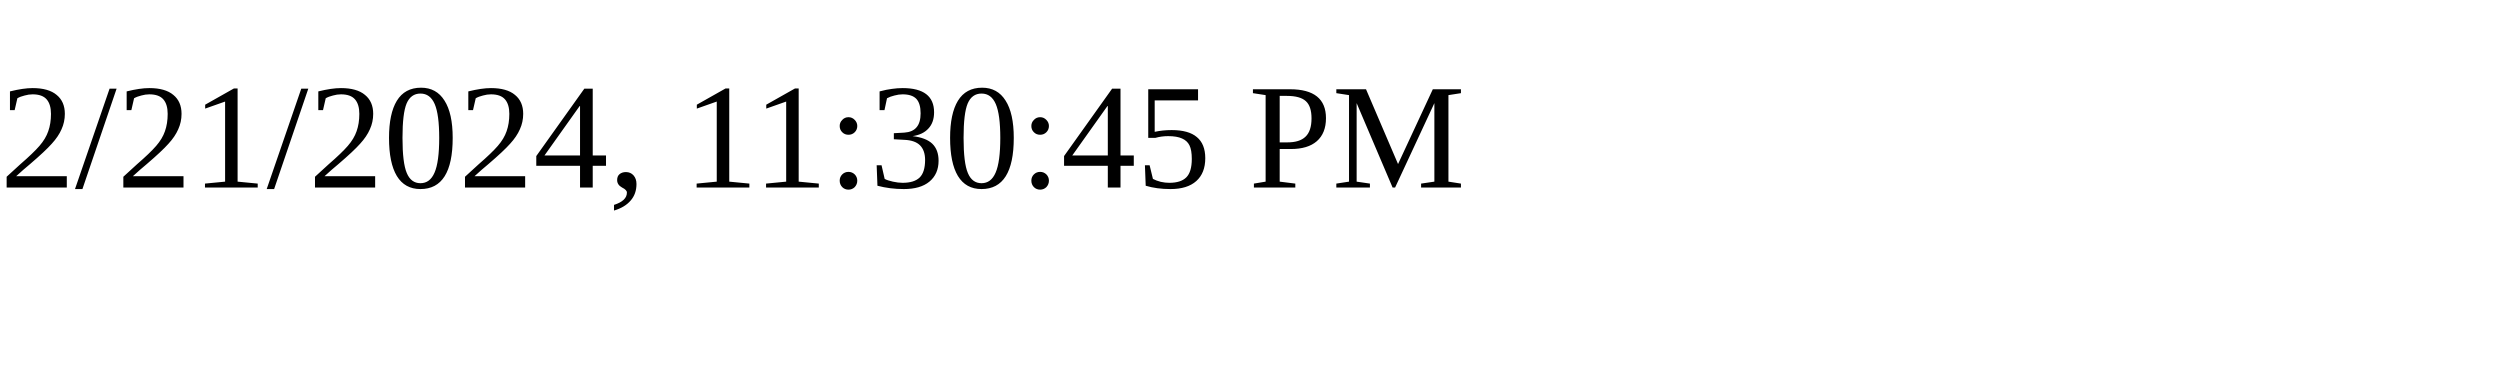
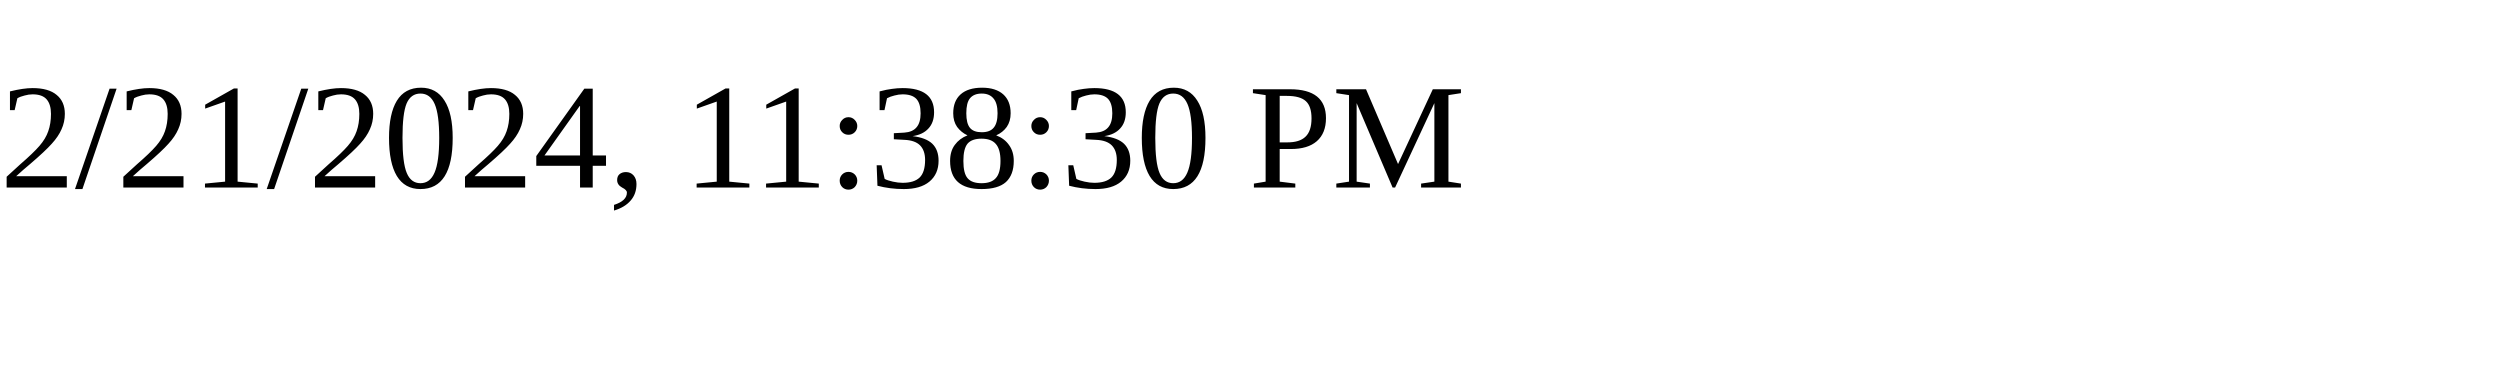
<svg xmlns="http://www.w3.org/2000/svg" height="30" width="200">
-   <text x="0" y="15">2/21/2024, 11:30:45 PM</text>
+   <text x="0" y="15">2/21/2024, 11:38:30 PM</text>
</svg>
